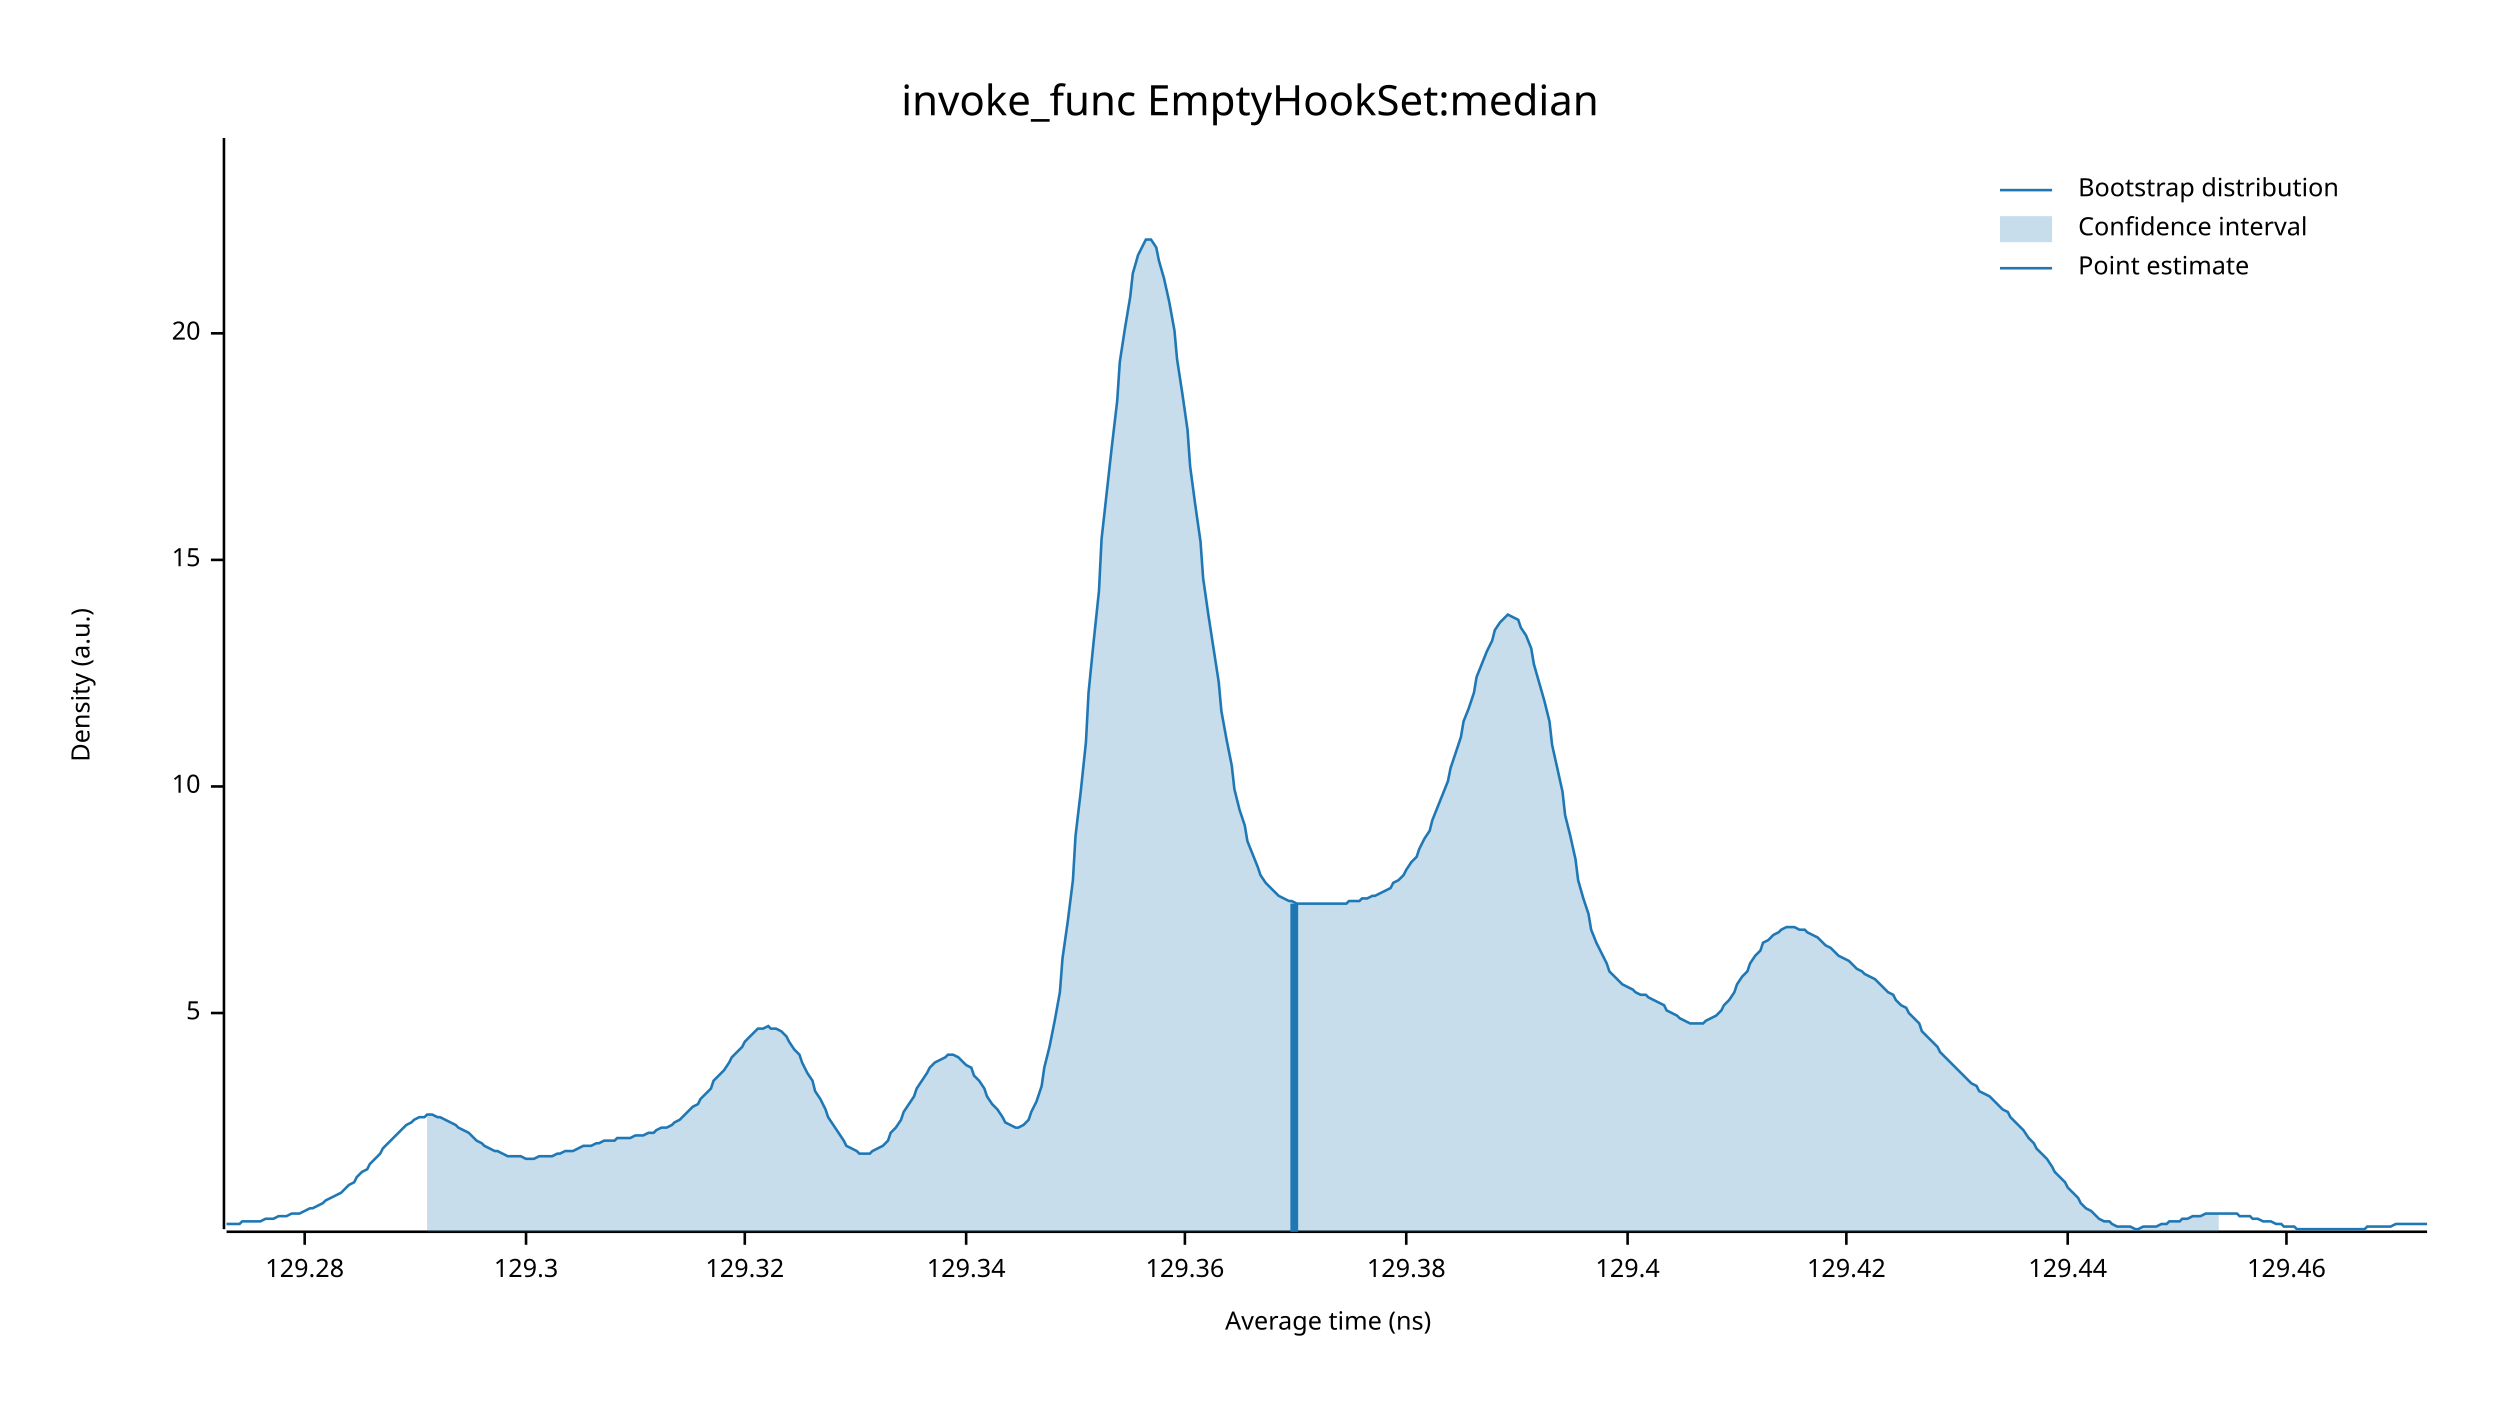
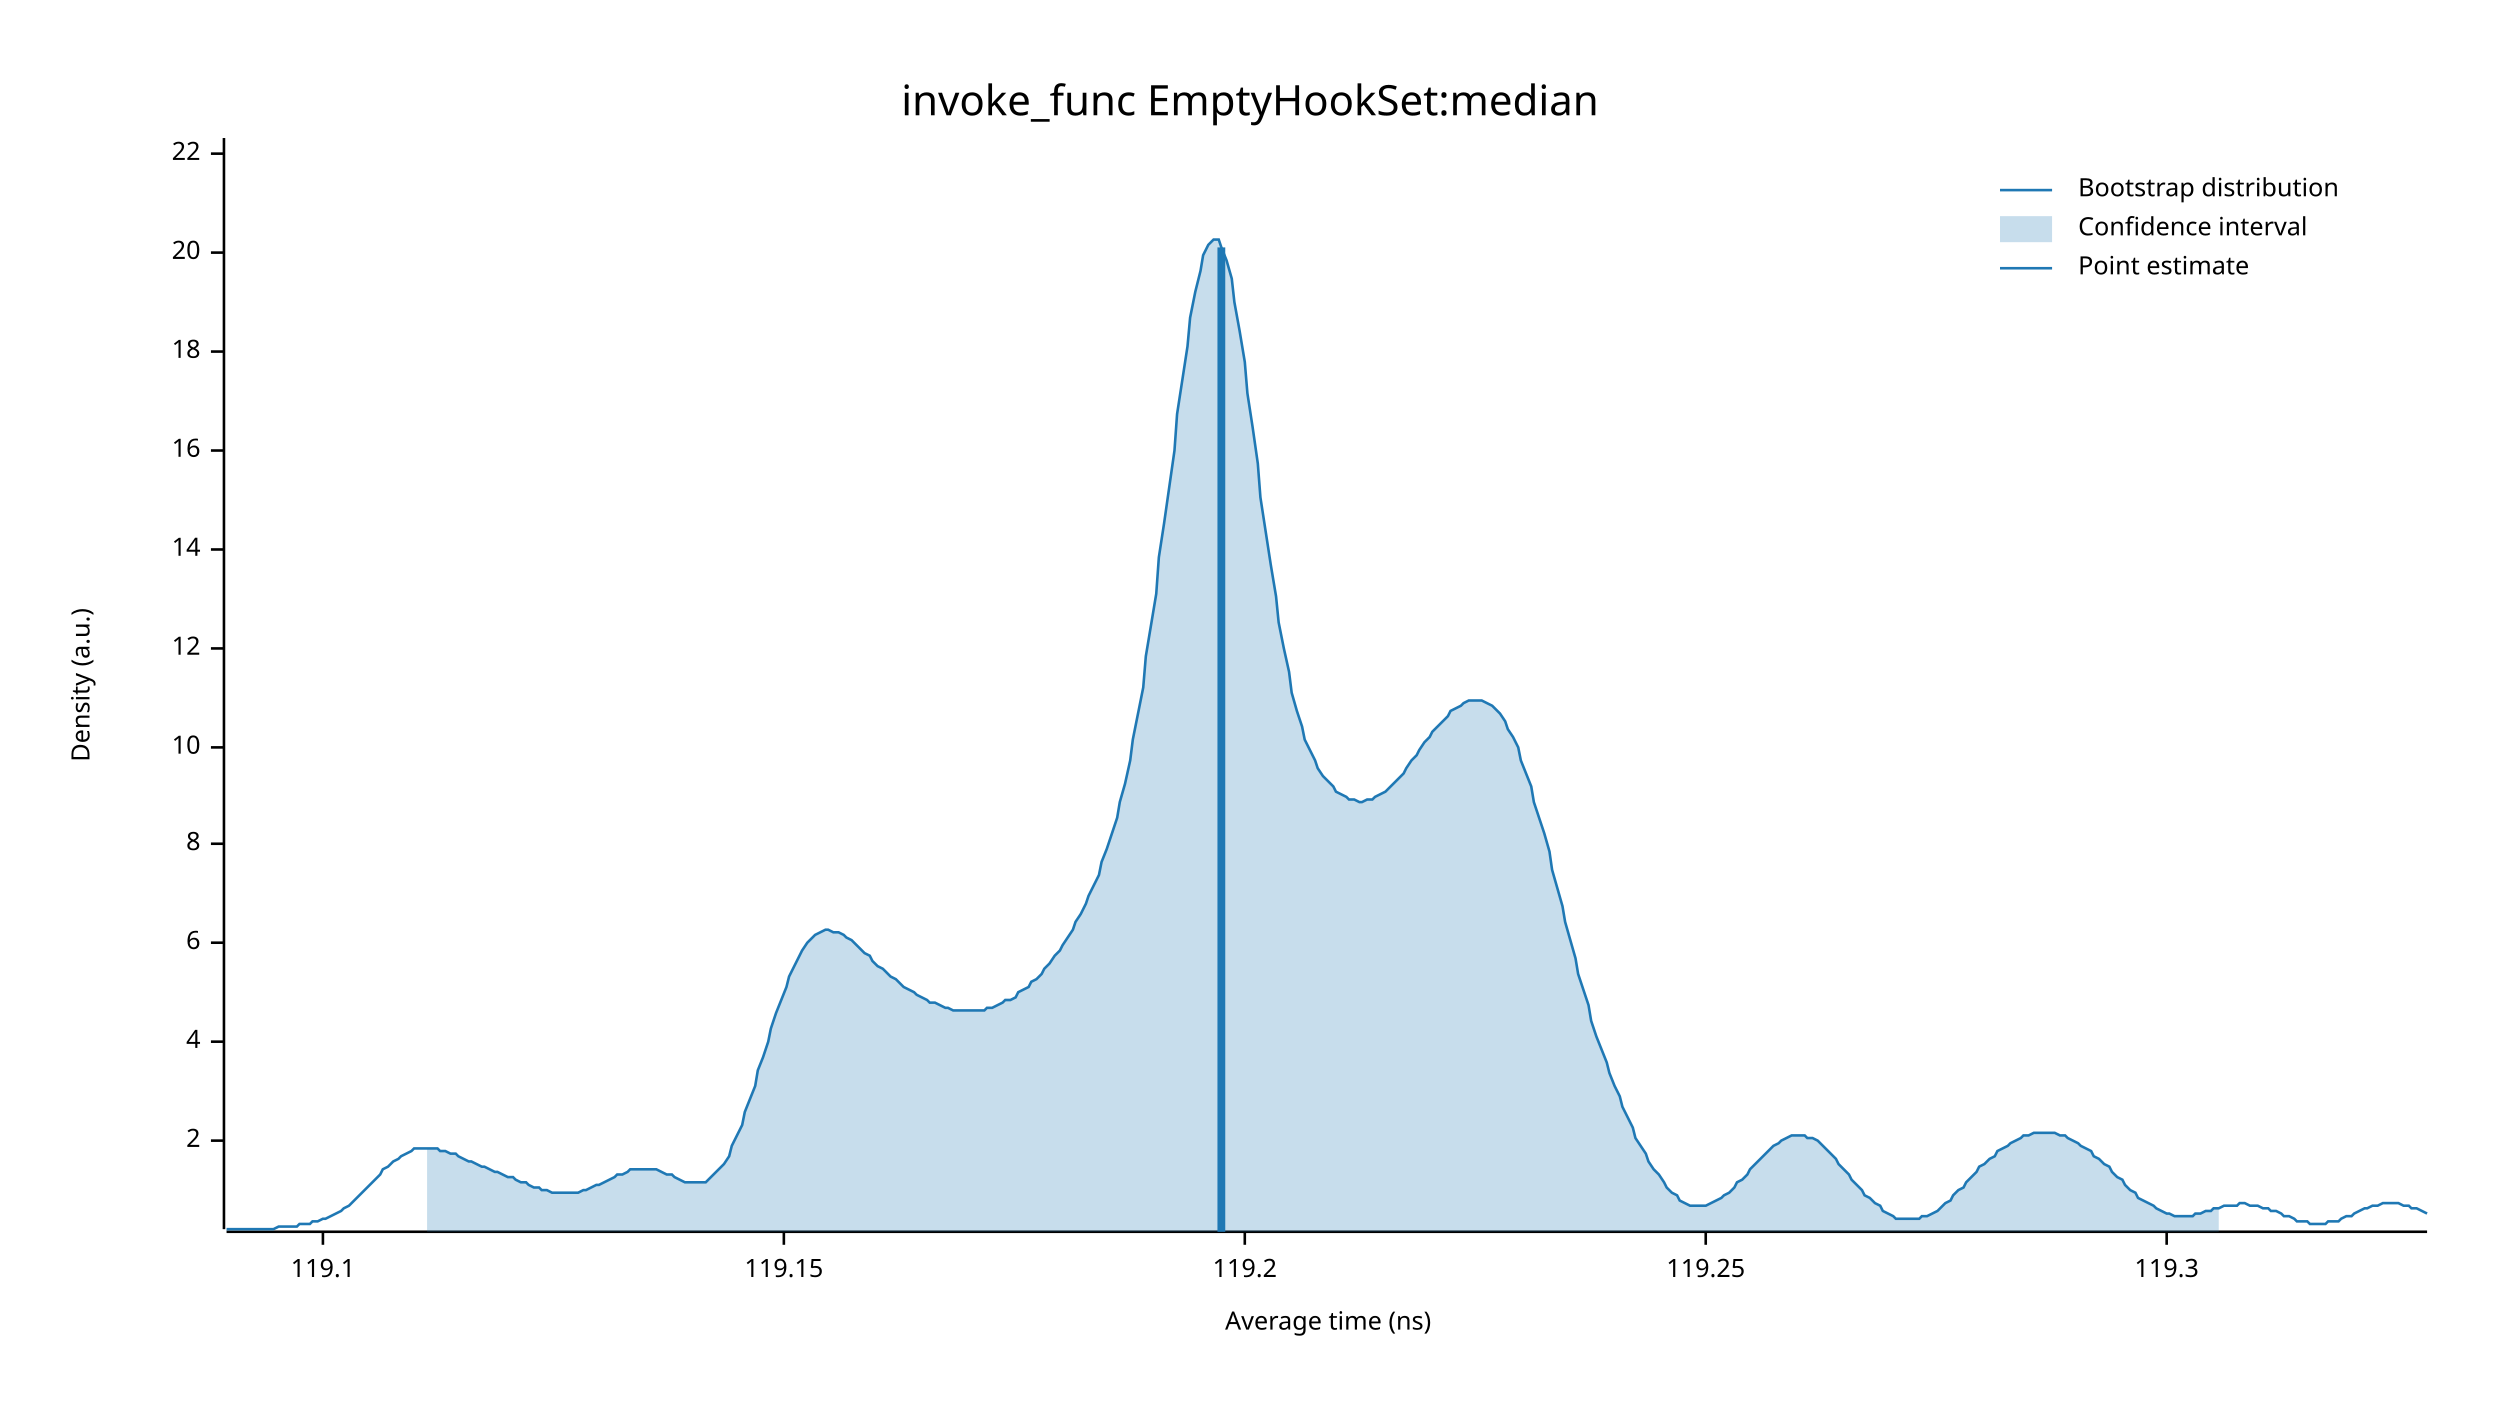
<svg xmlns="http://www.w3.org/2000/svg" width="960" height="540" viewBox="0 0 960 540">
  <text x="480" y="32" dy="0.76em" text-anchor="middle" font-family="sans-serif" font-size="16.129" opacity="1" fill="#000000">
invoke_func EmptyHookSet:median
</text>
  <text x="27" y="263" dy="0.76em" text-anchor="middle" font-family="sans-serif" font-size="9.677" opacity="1" fill="#000000" transform="rotate(270, 27, 263)">
Density (a.u.)
</text>
  <text x="510" y="513" dy="-0.5ex" text-anchor="middle" font-family="sans-serif" font-size="9.677" opacity="1" fill="#000000">
Average time (ns)
</text>
  <polyline fill="none" opacity="1" stroke="#000000" stroke-width="1" points="86,53 86,472 " />
-   <text x="77" y="389" dy="0.5ex" text-anchor="end" font-family="sans-serif" font-size="9.677" opacity="1" fill="#000000">
- 5
+   <text x="77" y="438" dy="0.5ex" text-anchor="end" font-family="sans-serif" font-size="9.677" opacity="1" fill="#000000">
+ 2
</text>
-   <polyline fill="none" opacity="1" stroke="#000000" stroke-width="1" points="81,389 86,389 " />
-   <text x="77" y="302" dy="0.5ex" text-anchor="end" font-family="sans-serif" font-size="9.677" opacity="1" fill="#000000">
+   <polyline fill="none" opacity="1" stroke="#000000" stroke-width="1" points="81,438 86,438 " />
+   <text x="77" y="400" dy="0.5ex" text-anchor="end" font-family="sans-serif" font-size="9.677" opacity="1" fill="#000000">
+ 4
+ </text>
+   <polyline fill="none" opacity="1" stroke="#000000" stroke-width="1" points="81,400 86,400 " />
+   <text x="77" y="362" dy="0.5ex" text-anchor="end" font-family="sans-serif" font-size="9.677" opacity="1" fill="#000000">
+ 6
+ </text>
+   <polyline fill="none" opacity="1" stroke="#000000" stroke-width="1" points="81,362 86,362 " />
+   <text x="77" y="324" dy="0.5ex" text-anchor="end" font-family="sans-serif" font-size="9.677" opacity="1" fill="#000000">
+ 8
+ </text>
+   <polyline fill="none" opacity="1" stroke="#000000" stroke-width="1" points="81,324 86,324 " />
+   <text x="77" y="287" dy="0.5ex" text-anchor="end" font-family="sans-serif" font-size="9.677" opacity="1" fill="#000000">
10
</text>
-   <polyline fill="none" opacity="1" stroke="#000000" stroke-width="1" points="81,302 86,302 " />
-   <text x="77" y="215" dy="0.5ex" text-anchor="end" font-family="sans-serif" font-size="9.677" opacity="1" fill="#000000">
- 15
+   <polyline fill="none" opacity="1" stroke="#000000" stroke-width="1" points="81,287 86,287 " />
+   <text x="77" y="249" dy="0.5ex" text-anchor="end" font-family="sans-serif" font-size="9.677" opacity="1" fill="#000000">
+ 12
</text>
-   <polyline fill="none" opacity="1" stroke="#000000" stroke-width="1" points="81,215 86,215 " />
-   <text x="77" y="128" dy="0.5ex" text-anchor="end" font-family="sans-serif" font-size="9.677" opacity="1" fill="#000000">
+   <polyline fill="none" opacity="1" stroke="#000000" stroke-width="1" points="81,249 86,249 " />
+   <text x="77" y="211" dy="0.5ex" text-anchor="end" font-family="sans-serif" font-size="9.677" opacity="1" fill="#000000">
+ 14
+ </text>
+   <polyline fill="none" opacity="1" stroke="#000000" stroke-width="1" points="81,211 86,211 " />
+   <text x="77" y="173" dy="0.5ex" text-anchor="end" font-family="sans-serif" font-size="9.677" opacity="1" fill="#000000">
+ 16
+ </text>
+   <polyline fill="none" opacity="1" stroke="#000000" stroke-width="1" points="81,173 86,173 " />
+   <text x="77" y="135" dy="0.5ex" text-anchor="end" font-family="sans-serif" font-size="9.677" opacity="1" fill="#000000">
+ 18
+ </text>
+   <polyline fill="none" opacity="1" stroke="#000000" stroke-width="1" points="81,135 86,135 " />
+   <text x="77" y="97" dy="0.5ex" text-anchor="end" font-family="sans-serif" font-size="9.677" opacity="1" fill="#000000">
20
</text>
-   <polyline fill="none" opacity="1" stroke="#000000" stroke-width="1" points="81,128 86,128 " />
+   <polyline fill="none" opacity="1" stroke="#000000" stroke-width="1" points="81,97 86,97 " />
+   <text x="77" y="59" dy="0.5ex" text-anchor="end" font-family="sans-serif" font-size="9.677" opacity="1" fill="#000000">
+ 22
+ </text>
+   <polyline fill="none" opacity="1" stroke="#000000" stroke-width="1" points="81,59 86,59 " />
  <polyline fill="none" opacity="1" stroke="#000000" stroke-width="1" points="87,473 932,473 " />
-   <text x="117" y="483" dy="0.76em" text-anchor="middle" font-family="sans-serif" font-size="9.677" opacity="1" fill="#000000">
- 129.28
+   <text x="124" y="483" dy="0.76em" text-anchor="middle" font-family="sans-serif" font-size="9.677" opacity="1" fill="#000000">
+ 119.1
</text>
-   <polyline fill="none" opacity="1" stroke="#000000" stroke-width="1" points="117,473 117,478 " />
-   <text x="202" y="483" dy="0.76em" text-anchor="middle" font-family="sans-serif" font-size="9.677" opacity="1" fill="#000000">
- 129.3
+   <polyline fill="none" opacity="1" stroke="#000000" stroke-width="1" points="124,473 124,478 " />
+   <text x="301" y="483" dy="0.76em" text-anchor="middle" font-family="sans-serif" font-size="9.677" opacity="1" fill="#000000">
+ 119.15
</text>
-   <polyline fill="none" opacity="1" stroke="#000000" stroke-width="1" points="202,473 202,478 " />
-   <text x="286" y="483" dy="0.76em" text-anchor="middle" font-family="sans-serif" font-size="9.677" opacity="1" fill="#000000">
- 129.32
+   <polyline fill="none" opacity="1" stroke="#000000" stroke-width="1" points="301,473 301,478 " />
+   <text x="478" y="483" dy="0.76em" text-anchor="middle" font-family="sans-serif" font-size="9.677" opacity="1" fill="#000000">
+ 119.2
</text>
-   <polyline fill="none" opacity="1" stroke="#000000" stroke-width="1" points="286,473 286,478 " />
-   <text x="371" y="483" dy="0.76em" text-anchor="middle" font-family="sans-serif" font-size="9.677" opacity="1" fill="#000000">
- 129.34
+   <polyline fill="none" opacity="1" stroke="#000000" stroke-width="1" points="478,473 478,478 " />
+   <text x="655" y="483" dy="0.76em" text-anchor="middle" font-family="sans-serif" font-size="9.677" opacity="1" fill="#000000">
+ 119.25
</text>
-   <polyline fill="none" opacity="1" stroke="#000000" stroke-width="1" points="371,473 371,478 " />
-   <text x="455" y="483" dy="0.76em" text-anchor="middle" font-family="sans-serif" font-size="9.677" opacity="1" fill="#000000">
- 129.36
+   <polyline fill="none" opacity="1" stroke="#000000" stroke-width="1" points="655,473 655,478 " />
+   <text x="832" y="483" dy="0.76em" text-anchor="middle" font-family="sans-serif" font-size="9.677" opacity="1" fill="#000000">
+ 119.3
</text>
-   <polyline fill="none" opacity="1" stroke="#000000" stroke-width="1" points="455,473 455,478 " />
-   <text x="540" y="483" dy="0.76em" text-anchor="middle" font-family="sans-serif" font-size="9.677" opacity="1" fill="#000000">
- 129.38
- </text>
-   <polyline fill="none" opacity="1" stroke="#000000" stroke-width="1" points="540,473 540,478 " />
-   <text x="625" y="483" dy="0.76em" text-anchor="middle" font-family="sans-serif" font-size="9.677" opacity="1" fill="#000000">
- 129.4
- </text>
-   <polyline fill="none" opacity="1" stroke="#000000" stroke-width="1" points="625,473 625,478 " />
-   <text x="709" y="483" dy="0.76em" text-anchor="middle" font-family="sans-serif" font-size="9.677" opacity="1" fill="#000000">
- 129.42
- </text>
-   <polyline fill="none" opacity="1" stroke="#000000" stroke-width="1" points="709,473 709,478 " />
-   <text x="794" y="483" dy="0.76em" text-anchor="middle" font-family="sans-serif" font-size="9.677" opacity="1" fill="#000000">
- 129.44
- </text>
-   <polyline fill="none" opacity="1" stroke="#000000" stroke-width="1" points="794,473 794,478 " />
-   <text x="878" y="483" dy="0.76em" text-anchor="middle" font-family="sans-serif" font-size="9.677" opacity="1" fill="#000000">
- 129.46
- </text>
-   <polyline fill="none" opacity="1" stroke="#000000" stroke-width="1" points="878,473 878,478 " />
-   <polyline fill="none" opacity="1" stroke="#1F78B4" stroke-width="1" points="87,470 88,470 90,470 92,470 93,469 95,469 97,469 98,469 100,469 102,468 103,468 105,468 107,467 109,467 110,467 112,466 114,466 115,466 117,465 119,464 120,464 122,463 124,462 125,461 127,460 129,459 131,458 132,457 134,455 136,454 137,452 139,450 141,449 142,447 144,445 146,443 147,441 149,439 151,437 153,435 154,434 156,432 158,431 159,430 161,429 163,429 164,428 166,428 168,429 169,429 171,430 173,431 175,432 176,433 178,434 180,435 181,436 183,438 185,439 186,440 188,441 190,442 191,442 193,443 195,444 197,444 198,444 200,444 202,445 203,445 205,445 207,444 208,444 210,444 212,444 214,443 215,443 217,442 219,442 220,442 222,441 224,440 225,440 227,440 229,439 230,439 232,438 234,438 236,438 237,437 239,437 241,437 242,437 244,436 246,436 247,436 249,435 251,435 252,434 254,433 256,433 258,432 259,431 261,430 263,428 264,427 266,425 268,424 269,422 271,420 273,418 274,415 276,413 278,411 280,408 281,406 283,404 285,402 286,400 288,398 290,396 291,395 293,395 295,394 296,395 298,395 300,396 302,398 303,400 305,403 307,405 308,408 310,412 312,415 313,419 315,422 317,426 318,429 320,432 322,435 324,438 325,440 327,441 329,442 330,443 332,443 334,443 335,442 337,441 339,440 341,438 342,435 344,433 346,430 347,427 349,424 351,421 352,418 354,415 356,412 357,410 359,408 361,407 363,406 364,405 366,405 368,406 369,407 371,409 373,410 374,413 376,415 378,418 379,421 381,424 383,426 385,429 386,431 388,432 390,433 391,433 393,432 395,430 396,427 398,423 400,417 401,410 403,402 405,392 407,381 408,368 410,354 412,338 413,321 415,304 417,285 418,266 420,246 422,227 423,207 425,189 427,171 429,154 430,139 432,126 434,114 435,105 437,98 439,94 440,92 442,92 444,95 445,100 447,107 449,116 451,127 452,138 454,151 456,165 457,179 459,194 461,208 462,222 464,236 466,249 468,262 469,273 471,284 473,294 474,303 476,311 478,317 479,323 481,328 483,333 484,336 486,339 488,341 490,343 491,344 493,345 495,346 496,346 498,347 500,347 501,347 503,347 505,347 506,347 508,347 510,347 512,347 513,347 515,347 517,347 518,346 520,346 522,346 523,345 525,345 527,344 528,344 530,343 532,342 534,341 535,339 537,338 539,336 540,334 542,331 544,329 545,326 547,322 549,319 550,315 552,310 554,305 556,300 557,295 559,289 561,283 562,277 564,272 566,266 567,260 569,255 571,250 573,246 574,242 576,239 578,237 579,236 581,237 583,238 584,241 586,244 588,249 589,255 591,262 593,269 595,277 596,286 598,295 600,304 601,313 603,321 605,330 606,338 608,345 610,351 611,357 613,362 615,366 617,370 618,373 620,375 622,377 623,378 625,379 627,380 628,381 630,382 632,382 633,383 635,384 637,385 639,386 640,388 642,389 644,390 645,391 647,392 649,393 650,393 652,393 654,393 655,392 657,391 659,390 661,388 662,386 664,384 666,381 667,378 669,375 671,373 672,370 674,367 676,365 677,362 679,361 681,359 683,358 684,357 686,356 688,356 689,356 691,357 693,357 694,358 696,359 698,360 700,362 701,363 703,364 705,366 706,367 708,368 710,369 711,370 713,372 715,373 716,374 718,375 720,376 722,378 723,379 725,381 727,382 728,384 730,386 732,387 733,389 735,391 737,393 738,396 740,398 742,400 744,402 745,404 747,406 749,408 750,409 752,411 754,413 755,414 757,416 759,417 760,419 762,420 764,421 766,423 767,424 769,426 771,427 772,429 774,431 776,433 777,434 779,437 781,439 782,441 784,443 786,445 788,448 789,450 791,452 793,454 794,456 796,458 798,460 799,462 801,464 803,465 804,466 806,468 808,469 810,469 811,470 813,471 815,471 816,471 818,471 820,472 821,472 823,471 825,471 827,471 828,471 830,470 832,470 833,469 835,469 837,469 838,468 840,468 842,467 843,467 845,467 847,466 849,466 850,466 852,466 854,466 855,466 857,466 859,466 860,467 862,467 864,467 865,468 867,468 869,469 871,469 872,469 874,470 876,470 877,471 879,471 881,471 882,472 884,472 886,472 887,472 889,472 891,472 893,472 894,472 896,472 898,472 899,472 901,472 903,472 904,472 906,472 908,472 909,471 911,471 913,471 915,471 916,471 918,471 920,470 921,470 923,470 925,470 926,470 928,470 930,470 932,470 " />
-   <polygon opacity="0.25" fill="#1F78B4" points="164,428 166,428 168,429 169,429 171,430 173,431 175,432 176,433 178,434 180,435 181,436 183,438 185,439 186,440 188,441 190,442 191,442 193,443 195,444 197,444 198,444 200,444 202,445 203,445 205,445 207,444 208,444 210,444 212,444 214,443 215,443 217,442 219,442 220,442 222,441 224,440 225,440 227,440 229,439 230,439 232,438 234,438 236,438 237,437 239,437 241,437 242,437 244,436 246,436 247,436 249,435 251,435 252,434 254,433 256,433 258,432 259,431 261,430 263,428 264,427 266,425 268,424 269,422 271,420 273,418 274,415 276,413 278,411 280,408 281,406 283,404 285,402 286,400 288,398 290,396 291,395 293,395 295,394 296,395 298,395 300,396 302,398 303,400 305,403 307,405 308,408 310,412 312,415 313,419 315,422 317,426 318,429 320,432 322,435 324,438 325,440 327,441 329,442 330,443 332,443 334,443 335,442 337,441 339,440 341,438 342,435 344,433 346,430 347,427 349,424 351,421 352,418 354,415 356,412 357,410 359,408 361,407 363,406 364,405 366,405 368,406 369,407 371,409 373,410 374,413 376,415 378,418 379,421 381,424 383,426 385,429 386,431 388,432 390,433 391,433 393,432 395,430 396,427 398,423 400,417 401,410 403,402 405,392 407,381 408,368 410,354 412,338 413,321 415,304 417,285 418,266 420,246 422,227 423,207 425,189 427,171 429,154 430,139 432,126 434,114 435,105 437,98 439,94 440,92 442,92 444,95 445,100 447,107 449,116 451,127 452,138 454,151 456,165 457,179 459,194 461,208 462,222 464,236 466,249 468,262 469,273 471,284 473,294 474,303 476,311 478,317 479,323 481,328 483,333 484,336 486,339 488,341 490,343 491,344 493,345 495,346 496,346 498,347 500,347 501,347 503,347 505,347 506,347 508,347 510,347 512,347 513,347 515,347 517,347 518,346 520,346 522,346 523,345 525,345 527,344 528,344 530,343 532,342 534,341 535,339 537,338 539,336 540,334 542,331 544,329 545,326 547,322 549,319 550,315 552,310 554,305 556,300 557,295 559,289 561,283 562,277 564,272 566,266 567,260 569,255 571,250 573,246 574,242 576,239 578,237 579,236 581,237 583,238 584,241 586,244 588,249 589,255 591,262 593,269 595,277 596,286 598,295 600,304 601,313 603,321 605,330 606,338 608,345 610,351 611,357 613,362 615,366 617,370 618,373 620,375 622,377 623,378 625,379 627,380 628,381 630,382 632,382 633,383 635,384 637,385 639,386 640,388 642,389 644,390 645,391 647,392 649,393 650,393 652,393 654,393 655,392 657,391 659,390 661,388 662,386 664,384 666,381 667,378 669,375 671,373 672,370 674,367 676,365 677,362 679,361 681,359 683,358 684,357 686,356 688,356 689,356 691,357 693,357 694,358 696,359 698,360 700,362 701,363 703,364 705,366 706,367 708,368 710,369 711,370 713,372 715,373 716,374 718,375 720,376 722,378 723,379 725,381 727,382 728,384 730,386 732,387 733,389 735,391 737,393 738,396 740,398 742,400 744,402 745,404 747,406 749,408 750,409 752,411 754,413 755,414 757,416 759,417 760,419 762,420 764,421 766,423 767,424 769,426 771,427 772,429 774,431 776,433 777,434 779,437 781,439 782,441 784,443 786,445 788,448 789,450 791,452 793,454 794,456 796,458 798,460 799,462 801,464 803,465 804,466 806,468 808,469 810,469 811,470 813,471 815,471 816,471 818,471 820,472 821,472 823,471 825,471 827,471 828,471 830,470 832,470 833,469 835,469 837,469 838,468 840,468 842,467 843,467 845,467 847,466 849,466 850,466 852,466 852,473 164,473 " />
-   <polyline fill="none" opacity="1" stroke="#1F78B4" stroke-width="3" points="497,473 497,347 " />
+   <polyline fill="none" opacity="1" stroke="#000000" stroke-width="1" points="832,473 832,478 " />
+   <polyline fill="none" opacity="1" stroke="#1F78B4" stroke-width="1" points="87,472 88,472 90,472 92,472 93,472 95,472 97,472 98,472 100,472 102,472 103,472 105,472 107,471 109,471 110,471 112,471 114,471 115,470 117,470 119,470 120,469 122,469 124,468 125,468 127,467 129,466 131,465 132,464 134,463 136,461 137,460 139,458 141,456 142,455 144,453 146,451 147,449 149,448 151,446 153,445 154,444 156,443 158,442 159,441 161,441 163,441 164,441 166,441 168,441 169,442 171,442 173,443 175,443 176,444 178,445 180,446 181,446 183,447 185,448 186,448 188,449 190,450 191,450 193,451 195,452 197,452 198,453 200,454 202,454 203,455 205,456 207,456 208,457 210,457 212,458 214,458 215,458 217,458 219,458 220,458 222,458 224,457 225,457 227,456 229,455 230,455 232,454 234,453 236,452 237,451 239,451 241,450 242,449 244,449 246,449 247,449 249,449 251,449 252,449 254,450 256,451 258,451 259,452 261,453 263,454 264,454 266,454 268,454 269,454 271,454 273,452 274,451 276,449 278,447 280,444 281,440 283,436 285,432 286,427 288,422 290,417 291,411 293,406 295,400 296,395 298,389 300,384 302,379 303,375 305,371 307,367 308,365 310,362 312,360 313,359 315,358 317,357 318,357 320,358 322,358 324,359 325,360 327,361 329,363 330,364 332,366 334,367 335,369 337,371 339,372 341,374 342,375 344,376 346,378 347,379 349,380 351,381 352,382 354,383 356,384 357,385 359,385 361,386 363,387 364,387 366,388 368,388 369,388 371,388 373,388 374,388 376,388 378,388 379,387 381,387 383,386 385,385 386,384 388,384 390,383 391,381 393,380 395,379 396,377 398,376 400,374 401,372 403,370 405,367 407,365 408,363 410,360 412,357 413,354 415,351 417,347 418,344 420,340 422,336 423,331 425,326 427,320 429,314 430,308 432,301 434,292 435,284 437,274 439,264 440,252 442,240 444,228 445,214 447,201 449,187 451,173 452,159 454,146 456,133 457,122 459,112 461,104 462,98 464,94 466,92 468,92 469,95 471,100 473,107 474,116 476,127 478,139 479,151 481,164 483,178 484,191 486,204 488,217 490,229 491,239 493,249 495,258 496,266 498,273 500,279 501,284 503,288 505,292 506,295 508,298 510,300 512,302 513,304 515,305 517,306 518,307 520,307 522,308 523,308 525,307 527,307 528,306 530,305 532,304 534,302 535,301 537,299 539,297 540,295 542,292 544,290 545,288 547,285 549,283 550,281 552,279 554,277 556,275 557,273 559,272 561,271 562,270 564,269 566,269 567,269 569,269 571,270 573,271 574,272 576,274 578,277 579,280 581,283 583,287 584,292 586,297 588,302 589,308 591,314 593,320 595,327 596,334 598,341 600,348 601,354 603,361 605,368 606,374 608,380 610,386 611,392 613,398 615,403 617,408 618,412 620,417 622,421 623,425 625,429 627,433 628,437 630,440 632,443 633,446 635,449 637,451 639,454 640,456 642,458 644,459 645,461 647,462 649,463 650,463 652,463 654,463 655,463 657,462 659,461 661,460 662,459 664,458 666,456 667,454 669,453 671,451 672,449 674,447 676,445 677,444 679,442 681,440 683,439 684,438 686,437 688,436 689,436 691,436 693,436 694,437 696,437 698,438 700,440 701,441 703,443 705,445 706,447 708,449 710,451 711,453 713,455 715,457 716,459 718,460 720,462 722,463 723,465 725,466 727,467 728,468 730,468 732,468 733,468 735,468 737,468 738,467 740,467 742,466 744,465 745,464 747,462 749,461 750,459 752,457 754,456 755,454 757,452 759,450 760,448 762,447 764,445 766,444 767,442 769,441 771,440 772,439 774,438 776,437 777,436 779,436 781,435 782,435 784,435 786,435 788,435 789,435 791,436 793,436 794,437 796,438 798,439 799,440 801,441 803,442 804,444 806,445 808,447 810,448 811,450 813,452 815,453 816,455 818,457 820,458 821,460 823,461 825,462 827,463 828,464 830,465 832,466 833,466 835,467 837,467 838,467 840,467 842,467 843,466 845,466 847,465 849,465 850,464 852,464 854,463 855,463 857,463 859,463 860,462 862,462 864,463 865,463 867,463 869,464 871,464 872,465 874,465 876,466 877,467 879,467 881,468 882,469 884,469 886,469 887,470 889,470 891,470 893,470 894,469 896,469 898,469 899,468 901,467 903,467 904,466 906,465 908,464 909,464 911,463 913,463 915,462 916,462 918,462 920,462 921,462 923,463 925,463 926,464 928,464 930,465 932,466 " />
+   <polygon opacity="0.25" fill="#1F78B4" points="164,441 166,441 168,441 169,442 171,442 173,443 175,443 176,444 178,445 180,446 181,446 183,447 185,448 186,448 188,449 190,450 191,450 193,451 195,452 197,452 198,453 200,454 202,454 203,455 205,456 207,456 208,457 210,457 212,458 214,458 215,458 217,458 219,458 220,458 222,458 224,457 225,457 227,456 229,455 230,455 232,454 234,453 236,452 237,451 239,451 241,450 242,449 244,449 246,449 247,449 249,449 251,449 252,449 254,450 256,451 258,451 259,452 261,453 263,454 264,454 266,454 268,454 269,454 271,454 273,452 274,451 276,449 278,447 280,444 281,440 283,436 285,432 286,427 288,422 290,417 291,411 293,406 295,400 296,395 298,389 300,384 302,379 303,375 305,371 307,367 308,365 310,362 312,360 313,359 315,358 317,357 318,357 320,358 322,358 324,359 325,360 327,361 329,363 330,364 332,366 334,367 335,369 337,371 339,372 341,374 342,375 344,376 346,378 347,379 349,380 351,381 352,382 354,383 356,384 357,385 359,385 361,386 363,387 364,387 366,388 368,388 369,388 371,388 373,388 374,388 376,388 378,388 379,387 381,387 383,386 385,385 386,384 388,384 390,383 391,381 393,380 395,379 396,377 398,376 400,374 401,372 403,370 405,367 407,365 408,363 410,360 412,357 413,354 415,351 417,347 418,344 420,340 422,336 423,331 425,326 427,320 429,314 430,308 432,301 434,292 435,284 437,274 439,264 440,252 442,240 444,228 445,214 447,201 449,187 451,173 452,159 454,146 456,133 457,122 459,112 461,104 462,98 464,94 466,92 468,92 469,95 471,100 473,107 474,116 476,127 478,139 479,151 481,164 483,178 484,191 486,204 488,217 490,229 491,239 493,249 495,258 496,266 498,273 500,279 501,284 503,288 505,292 506,295 508,298 510,300 512,302 513,304 515,305 517,306 518,307 520,307 522,308 523,308 525,307 527,307 528,306 530,305 532,304 534,302 535,301 537,299 539,297 540,295 542,292 544,290 545,288 547,285 549,283 550,281 552,279 554,277 556,275 557,273 559,272 561,271 562,270 564,269 566,269 567,269 569,269 571,270 573,271 574,272 576,274 578,277 579,280 581,283 583,287 584,292 586,297 588,302 589,308 591,314 593,320 595,327 596,334 598,341 600,348 601,354 603,361 605,368 606,374 608,380 610,386 611,392 613,398 615,403 617,408 618,412 620,417 622,421 623,425 625,429 627,433 628,437 630,440 632,443 633,446 635,449 637,451 639,454 640,456 642,458 644,459 645,461 647,462 649,463 650,463 652,463 654,463 655,463 657,462 659,461 661,460 662,459 664,458 666,456 667,454 669,453 671,451 672,449 674,447 676,445 677,444 679,442 681,440 683,439 684,438 686,437 688,436 689,436 691,436 693,436 694,437 696,437 698,438 700,440 701,441 703,443 705,445 706,447 708,449 710,451 711,453 713,455 715,457 716,459 718,460 720,462 722,463 723,465 725,466 727,467 728,468 730,468 732,468 733,468 735,468 737,468 738,467 740,467 742,466 744,465 745,464 747,462 749,461 750,459 752,457 754,456 755,454 757,452 759,450 760,448 762,447 764,445 766,444 767,442 769,441 771,440 772,439 774,438 776,437 777,436 779,436 781,435 782,435 784,435 786,435 788,435 789,435 791,436 793,436 794,437 796,438 798,439 799,440 801,441 803,442 804,444 806,445 808,447 810,448 811,450 813,452 815,453 816,455 818,457 820,458 821,460 823,461 825,462 827,463 828,464 830,465 832,466 833,466 835,467 837,467 838,467 840,467 842,467 843,466 845,466 847,465 849,465 850,464 852,464 852,473 164,473 " />
+   <polyline fill="none" opacity="1" stroke="#1F78B4" stroke-width="3" points="469,473 469,95 " />
  <text x="798" y="68" dy="0.76em" text-anchor="start" font-family="sans-serif" font-size="9.677" opacity="1" fill="#000000">
Bootstrap distribution
</text>
  <text x="798" y="83" dy="0.76em" text-anchor="start" font-family="sans-serif" font-size="9.677" opacity="1" fill="#000000">
Confidence interval
</text>
  <text x="798" y="98" dy="0.76em" text-anchor="start" font-family="sans-serif" font-size="9.677" opacity="1" fill="#000000">
Point estimate
</text>
  <polyline fill="none" opacity="1" stroke="#1F78B4" stroke-width="1" points="768,73 788,73 " />
  <rect x="768" y="83" width="20" height="10" opacity="0.25" fill="#1F78B4" stroke="none" />
  <polyline fill="none" opacity="1" stroke="#1F78B4" stroke-width="1" points="768,103 788,103 " />
</svg>
